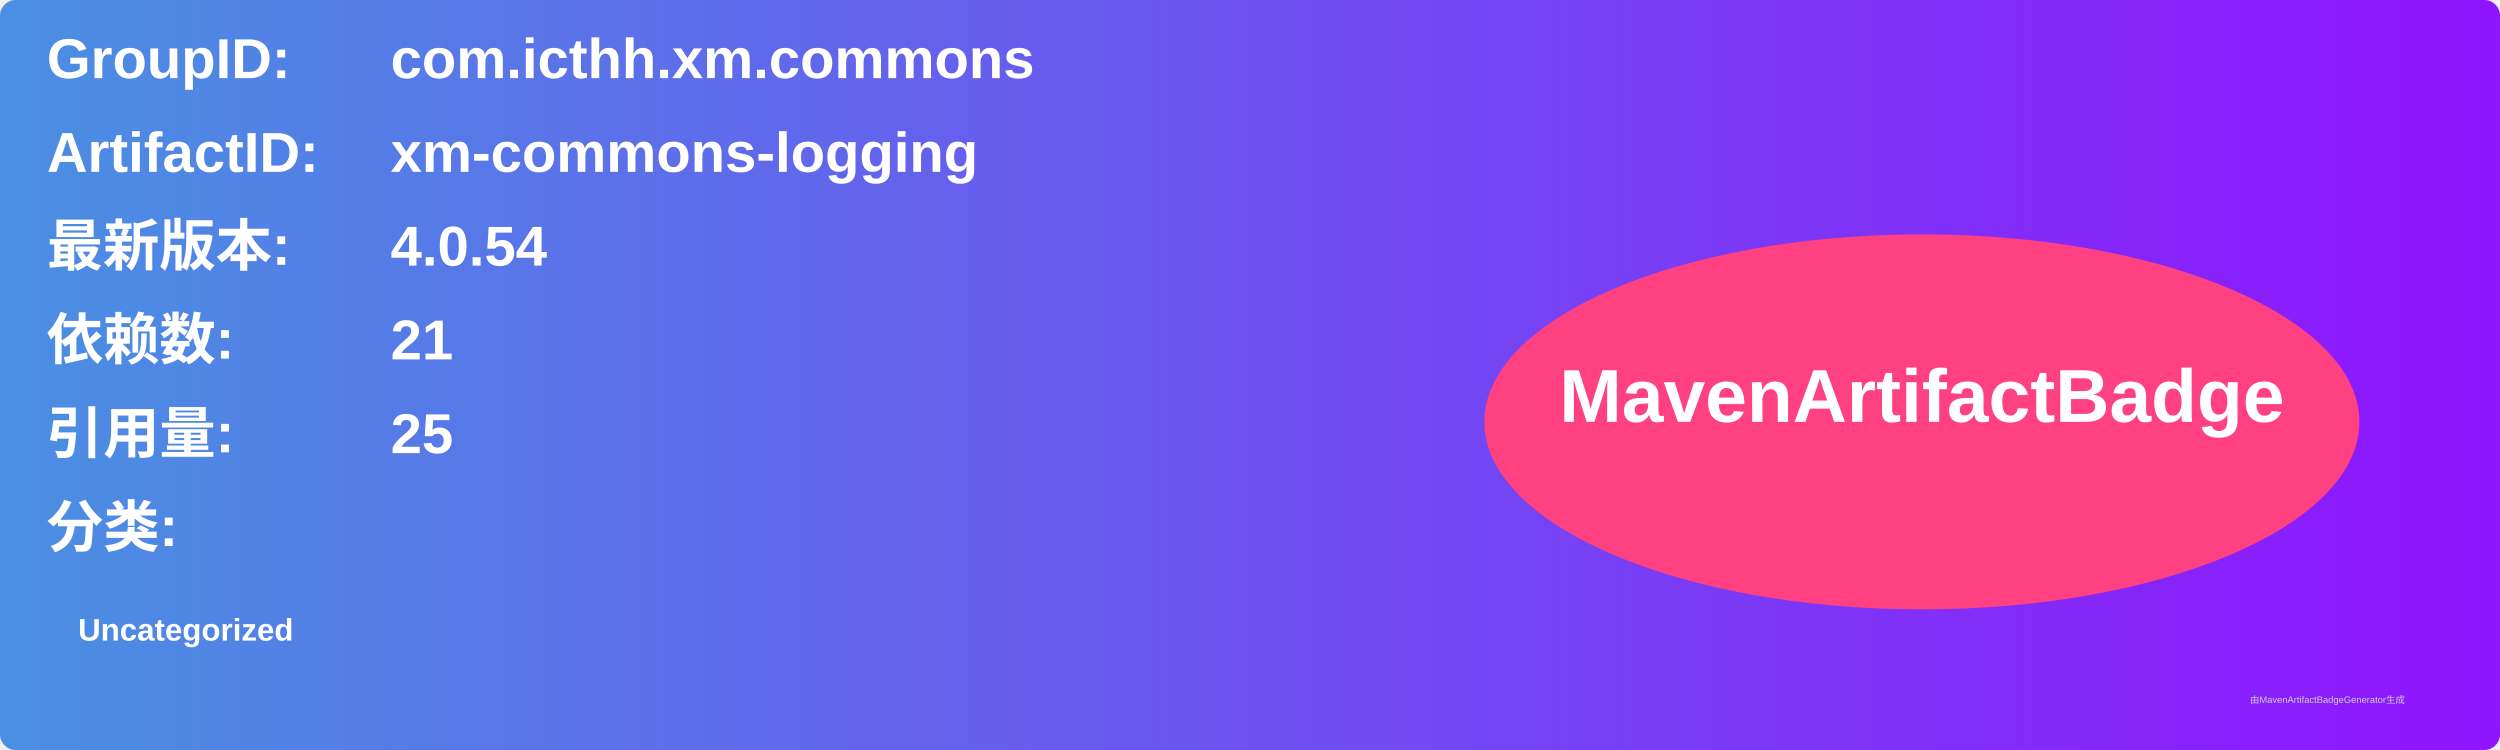
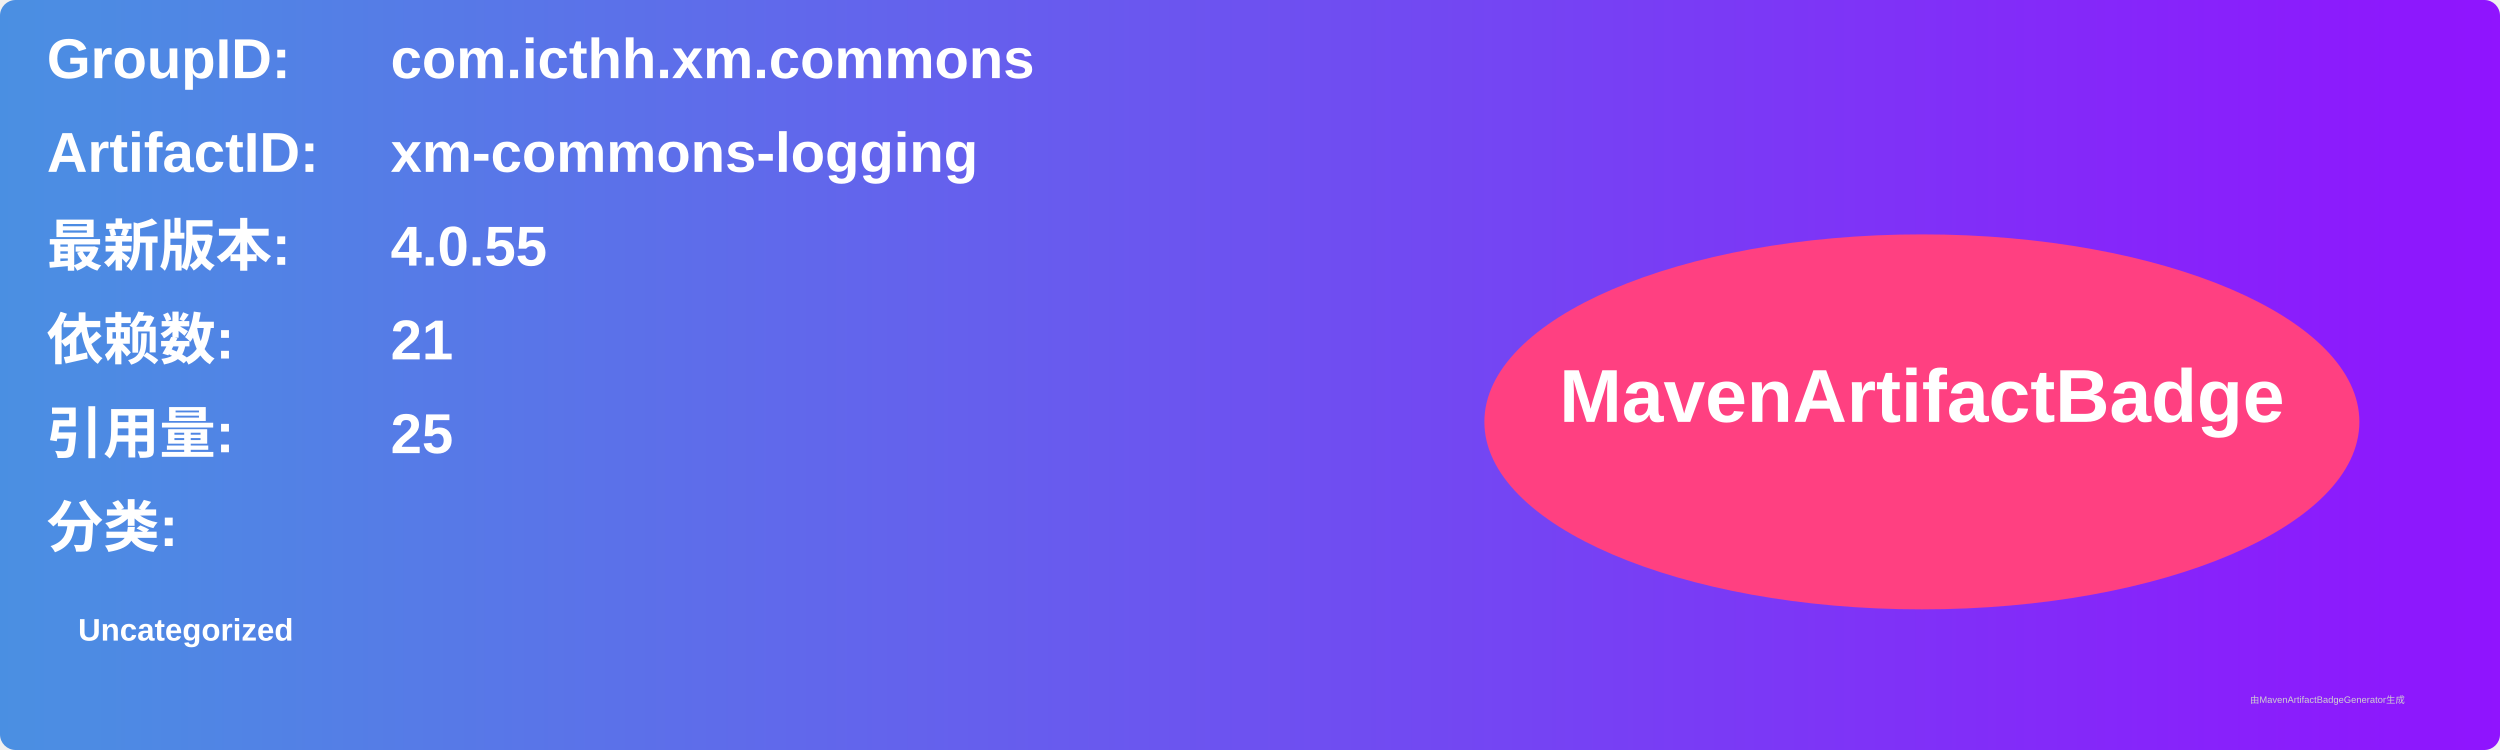
<svg xmlns="http://www.w3.org/2000/svg" width="800" height="240" viewBox="0 0 800 240">
  <linearGradient id="grad" x1="0%" y1="0%" x2="100%" y2="0%">
    <stop offset="0%" stop-color="#4a90e2" />
    <stop offset="100%" stop-color="#9013fe" />
  </linearGradient>
  <rect width="100%" height="100%" rx="5" ry="5" fill="url(#grad)" />
  <g transform="translate(15, 15)">
    <text x="0" y="10" font-family="Arial" font-size="18" fill="white" font-weight="bold" width="260">GroupID:</text>
    <text x="110" y="10" font-family="Arial" font-size="18" fill="white" font-weight="bold" width="460">com.icthh.xm.commons</text>
    <text x="0" y="40" font-family="Arial" font-size="18" fill="white" font-weight="bold" width="260">ArtifactID:</text>
    <text x="110" y="40" font-family="Arial" font-size="18" fill="white" font-weight="bold" width="460">xm-commons-logging</text>
    <text x="0" y="70" font-family="Arial" font-size="18" fill="white" font-weight="bold">最新版本:</text>
    <text x="110" y="70" font-family="Arial" font-size="18" fill="white" font-weight="bold">
-       <tspan font-weight="bold">4.0.54</tspan>
+       <tspan font-weight="bold">4.0.55</tspan>
    </text>
    <text x="0" y="100" font-family="Arial" font-size="18" fill="white" font-weight="bold">依赖数: </text>
    <text x="110" y="100" font-family="Arial" font-size="18" fill="white">
      <tspan font-weight="bold">21</tspan>
    </text>
    <text x="0" y="130" font-family="Arial" font-size="18" fill="white" font-weight="bold">引用量: </text>
    <text x="110" y="130" font-family="Arial" font-size="18" fill="white">
      <tspan font-weight="bold">25</tspan>
    </text>
    <text x="0" y="160" font-family="Arial" font-size="18" fill="white" font-weight="bold">分类:</text>
    <text x="10" y="190" font-family="Arial" font-size="10" fill="white">
      <tspan font-weight="bold">Uncategorized</tspan>
    </text>
    <ellipse cx="600" cy="120" rx="140" ry="60" fill="#ff4081" />
    <text x="600" y="120" text-anchor="middle" font-family="Arial" font-size="24" fill="white" font-weight="bold">MavenArtifactBadge</text>
  </g>
  <text x="720" y="225" font-family="Arial" font-size="3" fill="#d0d0d0">由MavenArtifactBadgeGenerator生成</text>
</svg>
